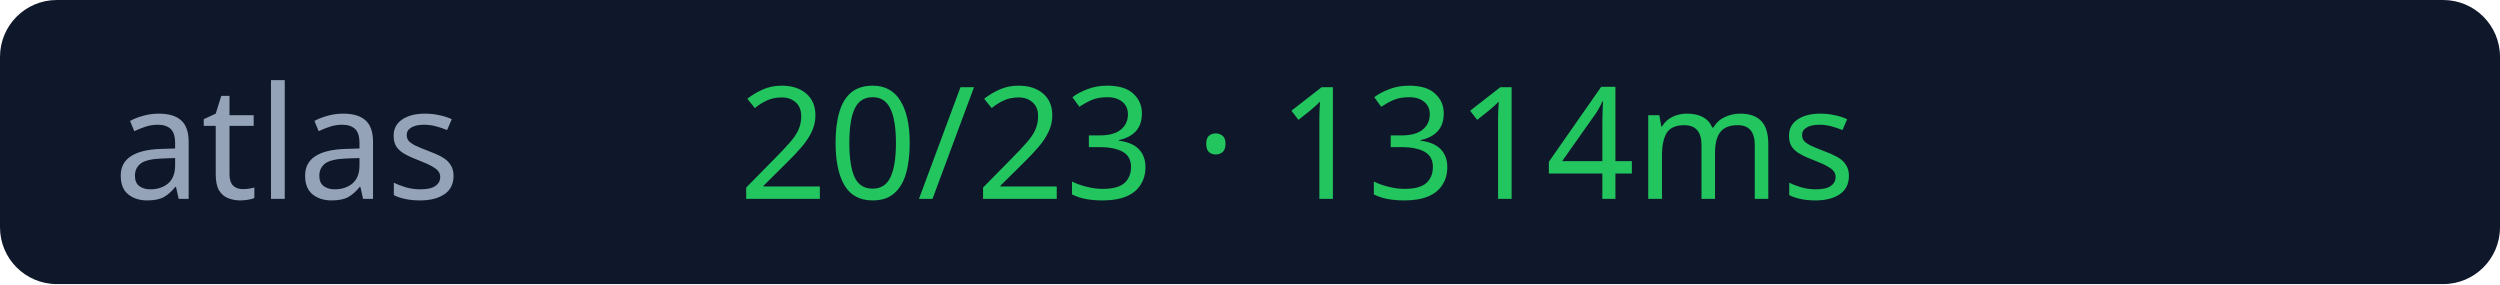
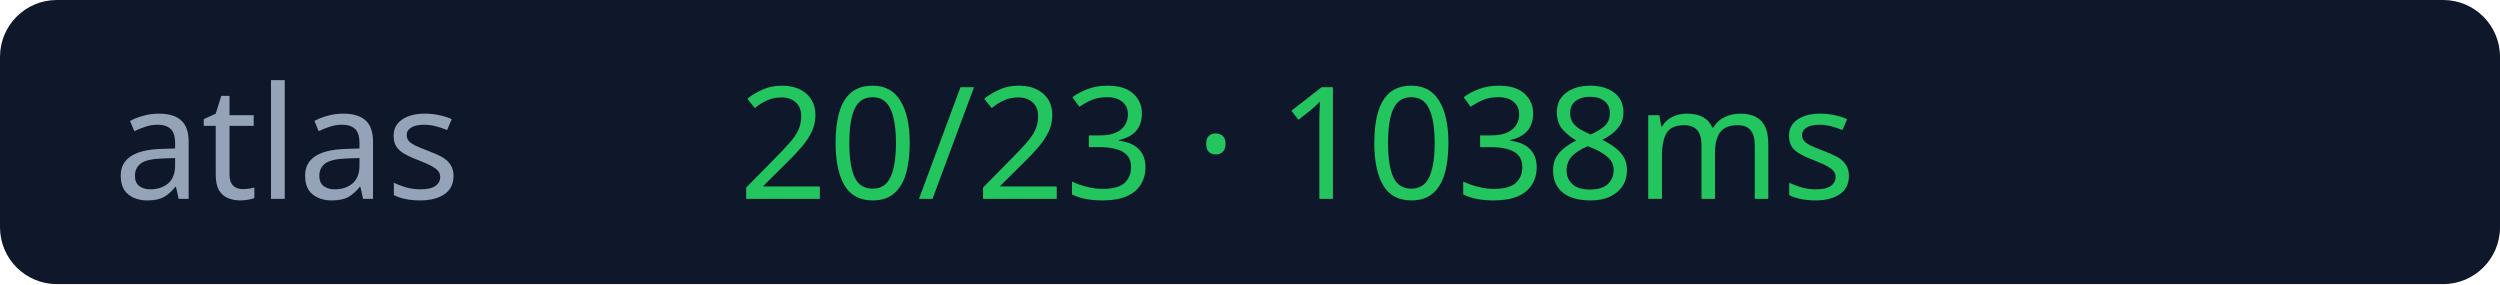
<svg xmlns="http://www.w3.org/2000/svg" width="176" height="20">
  <rect width="176" height="20" rx="4" fill="#0f172a" />
  <text x="8" y="14" fill="#94a3b8" font-size="11" font-family="Verdana">atlas</text>
-   <text x="52" y="14" fill="#22c55e" font-size="11" font-family="Verdana">20/23 · 1314ms</text>
+   <text x="52" y="14" fill="#22c55e" font-size="11" font-family="Verdana">20/23 · 1038ms</text>
</svg>
